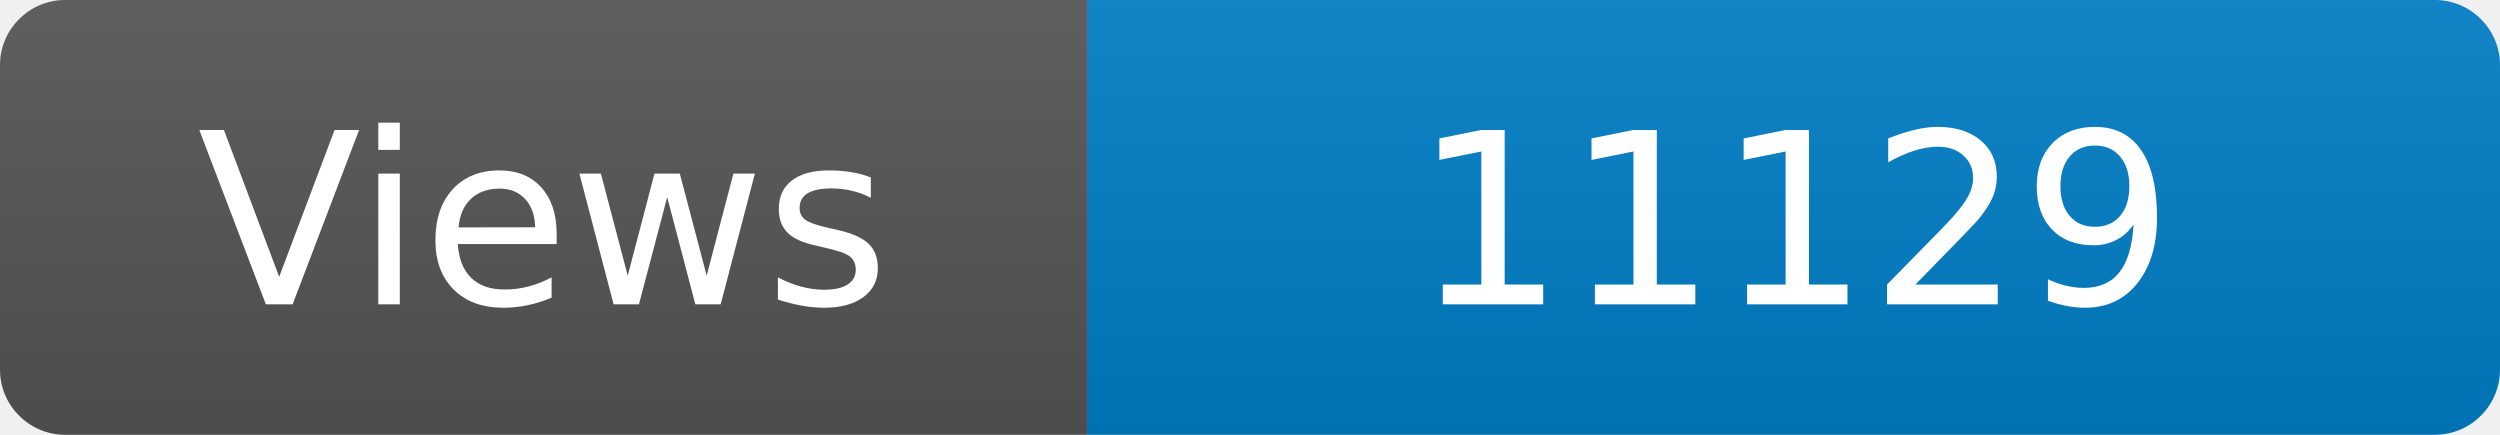
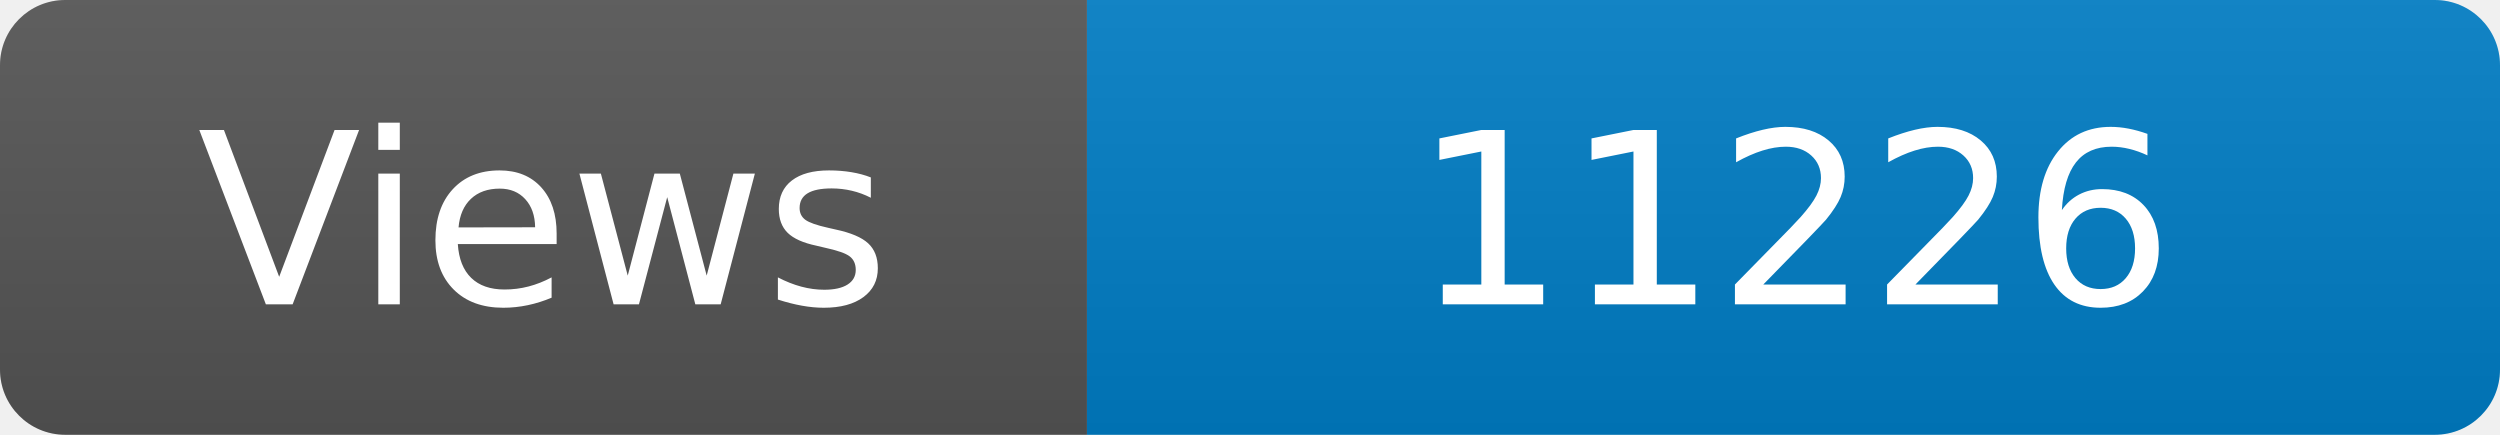
<svg xmlns="http://www.w3.org/2000/svg" width="115" height="20" role="img" aria-label="Maintained?: yes">
  <linearGradient id="s" x2="0" y2="100%">
    <stop offset="0" stop-color="#bbb" stop-opacity=".1" />
    <stop offset="1" stop-opacity=".1" />
  </linearGradient>
  <clipPath id="r">
    <rect width="115" height="20" rx="3" fill="#fff" />
  </clipPath>
  <g clip-path="url(#r)">
    <rect width="50" height="20" fill="#555" />
    <rect x="50" width="160" height="20" fill="#007ec6" />
    <rect width="115" height="20" fill="url(#s)" />
  </g>
  <g fill="#fff" text-anchor="middle" font-family="Verdana,Geneva,DejaVu Sans,sans-serif" font-size="110">
    <text x="250" y="140" transform="scale(.1)" fill="#fff">Views</text>
-     <text x="825" y="140" transform="scale(.1)" fill="#fff">11129</text>
+     <text x="825" y="140" transform="scale(.1)" fill="#fff">11226</text>
  </g>
</svg>
